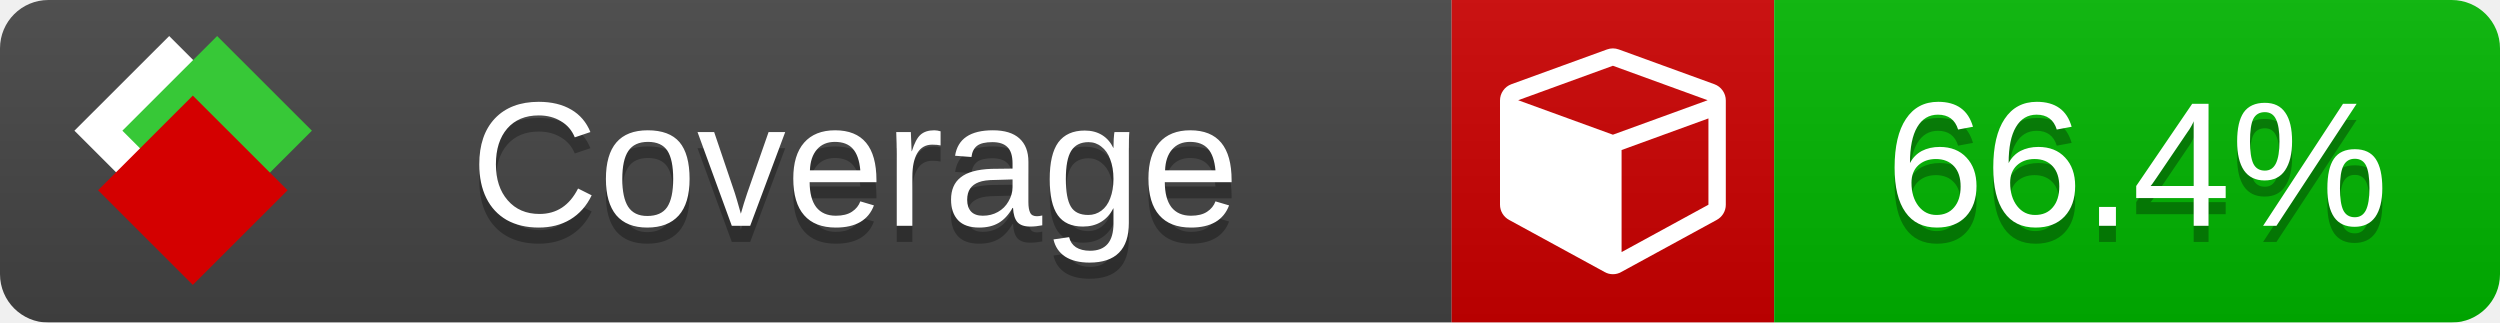
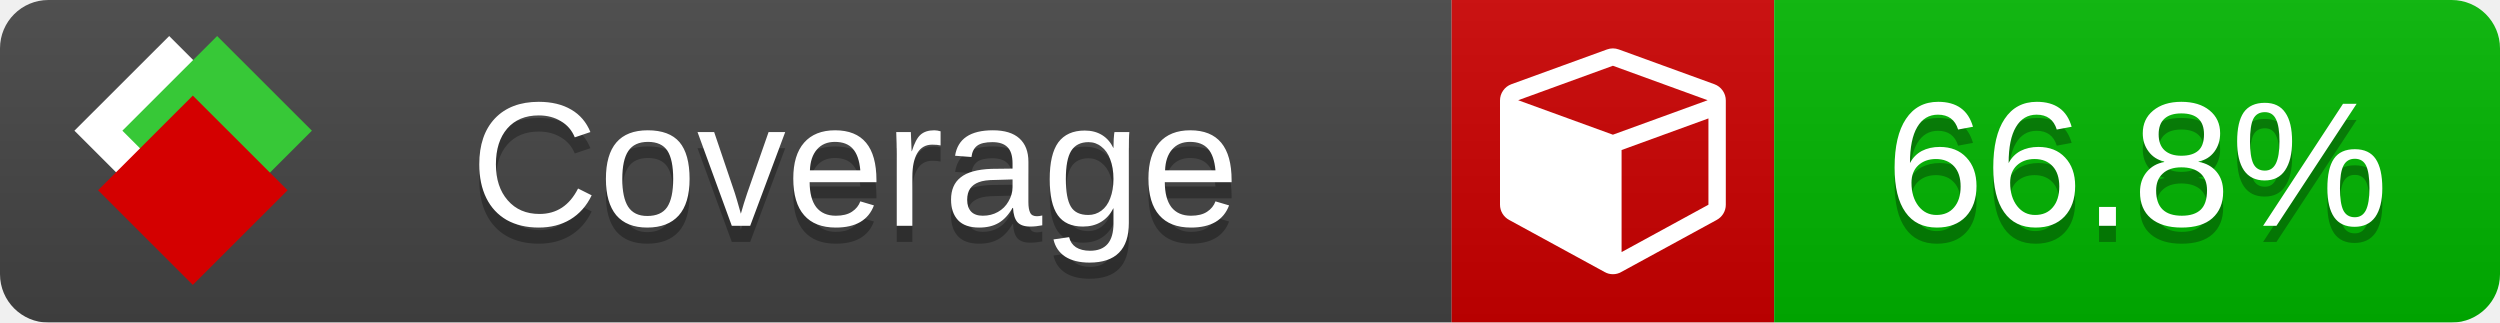
<svg xmlns="http://www.w3.org/2000/svg" xmlns:xlink="http://www.w3.org/1999/xlink" width="155" height="20">
  <style type="text/css">
          
            @keyframes fade1 {
                0% { visibility: visible; opacity: 1; }
               23% { visibility: visible; opacity: 1; }
               25% { visibility: hidden; opacity: 0; }
               48% { visibility: hidden; opacity: 0; }
               50% { visibility: hidden; opacity: 0; }
               73% { visibility: hidden; opacity: 0; }
               75% { visibility: hidden; opacity: 0; }
               98% { visibility: hidden; opacity: 0; }
              100% { visibility: visible; opacity: 1; }
            }
            @keyframes fade2 {
                0% { visibility: hidden; opacity: 0; }
               23% { visibility: hidden; opacity: 0; }
               25% { visibility: visible; opacity: 1; }
               48% { visibility: visible; opacity: 1; }
               50% { visibility: hidden; opacity: 0; }
               73% { visibility: hidden; opacity: 0; }
               75% { visibility: hidden; opacity: 0; }
               98% { visibility: hidden; opacity: 0; }
              100% { visibility: hidden; opacity: 0; }
            }
            @keyframes fade3 {
                0% { visibility: hidden; opacity: 0; }
               23% { visibility: hidden; opacity: 0; }
               25% { visibility: hidden; opacity: 0; }
               48% { visibility: hidden; opacity: 0; }
               50% { visibility: visible; opacity: 1; }
               73% { visibility: visible; opacity: 1; }
               75% { visibility: hidden; opacity: 0; }
               98% { visibility: hidden; opacity: 0; }
              100% { visibility: hidden; opacity: 0; }
            }
            @keyframes fade4 {
                0% { visibility: hidden; opacity: 0; }
               23% { visibility: hidden; opacity: 0; }
               25% { visibility: hidden; opacity: 0; }
               48% { visibility: hidden; opacity: 0; }
               50% { visibility: hidden; opacity: 0; }
               73% { visibility: hidden; opacity: 0; }
               75% { visibility: visible; opacity: 1; }
               98% { visibility: visible; opacity: 1; }
              100% { visibility: hidden; opacity: 0; }
            }
            .linecoverage {
                animation-duration: 15s;
                animation-name: fade1;
                animation-iteration-count: infinite;
            }
            .branchcoverage {
                animation-duration: 15s;
                animation-name: fade2;
                animation-iteration-count: infinite;
            }
            .methodcoverage {
                animation-duration: 15s;
                animation-name: fade3;
                animation-iteration-count: infinite;
            }
            .fullmethodcoverage {
                animation-duration: 15s;
                animation-name: fade4;
                animation-iteration-count: infinite;
            }
          
    </style>
  <defs>
    <linearGradient id="gradient" x2="0" y2="100%">
      <stop offset="0" stop-color="#bbb" stop-opacity=".1" />
      <stop offset="1" stop-opacity=".1" />
    </linearGradient>
    <linearGradient id="c">
      <stop offset="0" stop-color="#d40000" />
      <stop offset="1" stop-color="#ff2a2a" />
    </linearGradient>
    <linearGradient id="a">
      <stop offset="0" stop-color="#e0e0de" />
      <stop offset="1" stop-color="#fff" />
    </linearGradient>
    <linearGradient id="b">
      <stop offset="0" stop-color="#37c837" />
      <stop offset="1" stop-color="#217821" />
    </linearGradient>
    <linearGradient xlink:href="#a" id="e" x1="106.44" x2="69.96" y1="-11.96" y2="-46.84" gradientTransform="matrix(-.8426 -.00045 -.00045 -.8426 -94.27 -75.82)" gradientUnits="userSpaceOnUse" />
    <linearGradient xlink:href="#b" id="f" x1="56.19" x2="77.97" y1="-23.45" y2="10.62" gradientTransform="matrix(.8426 .00045 .00045 .8426 94.27 75.82)" gradientUnits="userSpaceOnUse" />
    <linearGradient xlink:href="#c" id="g" x1="79.98" x2="132.9" y1="10.79" y2="10.79" gradientTransform="matrix(.8426 .00045 .00045 .8426 94.27 75.82)" gradientUnits="userSpaceOnUse" />
    <mask id="mask">
      <rect width="155" height="20" rx="3" fill="#fff" />
    </mask>
    <g id="icon" transform="matrix(.04486 0 0 .04481 -.48 -.63)">
      <rect width="52.92" height="52.92" x="-109.72" y="-27.13" fill="url(#e)" transform="rotate(-135)" />
      <rect width="52.92" height="52.92" x="70.19" y="-39.18" fill="url(#f)" transform="rotate(45)" />
      <rect width="52.92" height="52.92" x="80.05" y="-15.74" fill="url(#g)" transform="rotate(45)" />
    </g>
  </defs>
  <g mask="url(#mask)">
    <rect x="0" y="0" width="90" height="20" fill="#444" />
    <rect x="90" y="0" width="20" height="20" fill="#c00" />
    <rect x="110" y="0" width="45" height="20" fill="#00B600" />
    <rect x="0" y="0" width="155" height="20" fill="url(#gradient)" />
  </g>
  <g>
    <path class="" fill="#fff" d="m 100.538,15.629 5.385,-2.936 v -5.351 l -5.385,1.96 z M 100,8.351 105.873,6.214 100,4.077 94.127,6.214 Z m 7,-2.12 v 6.462 q 0,0.294 -0.151,0.547 -0.151,0.252 -0.412,0.395 l -5.923,3.231 q -0.236,0.135 -0.513,0.135 -0.278,0 -0.513,-0.135 l -5.923,-3.231 Q 93.303,13.492 93.151,13.239 93,12.987 93,12.692 v -6.462 q 0,-0.337 0.194,-0.614 0.194,-0.278 0.513,-0.395 l 5.923,-2.154 q 0.185,-0.067 0.37,-0.067 0.185,0 0.37,0.067 l 5.923,2.154 q 0.32,0.118 0.513,0.395 Q 107,5.894 107,6.231 Z" />
  </g>
  <g fill="#fff" text-anchor="middle" font-family="Verdana,Arial,Geneva,sans-serif" font-size="11">
    <a xlink:href="https://github.com/danielpalme/ReportGenerator" target="_top">
      <use xlink:href="#icon" transform="translate(3,1) scale(3.5)" />
    </a>
    <text x="53" y="15" fill="#010101" fill-opacity=".3">Coverage</text>
    <text x="53" y="14" fill="#fff">Coverage</text>
-     <text class="" x="132.5" y="15" fill="#010101" fill-opacity=".3">66.4%</text>
-     <text class="" x="132.5" y="14">66.4%</text>
+     <text class="" x="132.5" y="15" fill="#010101" fill-opacity=".3">66.8%</text>
+     <text class="" x="132.5" y="14">66.8%</text>
  </g>
  <g>
    <rect class="" x="90" y="0" width="65" height="20" fill-opacity="0" />
  </g>
</svg>
